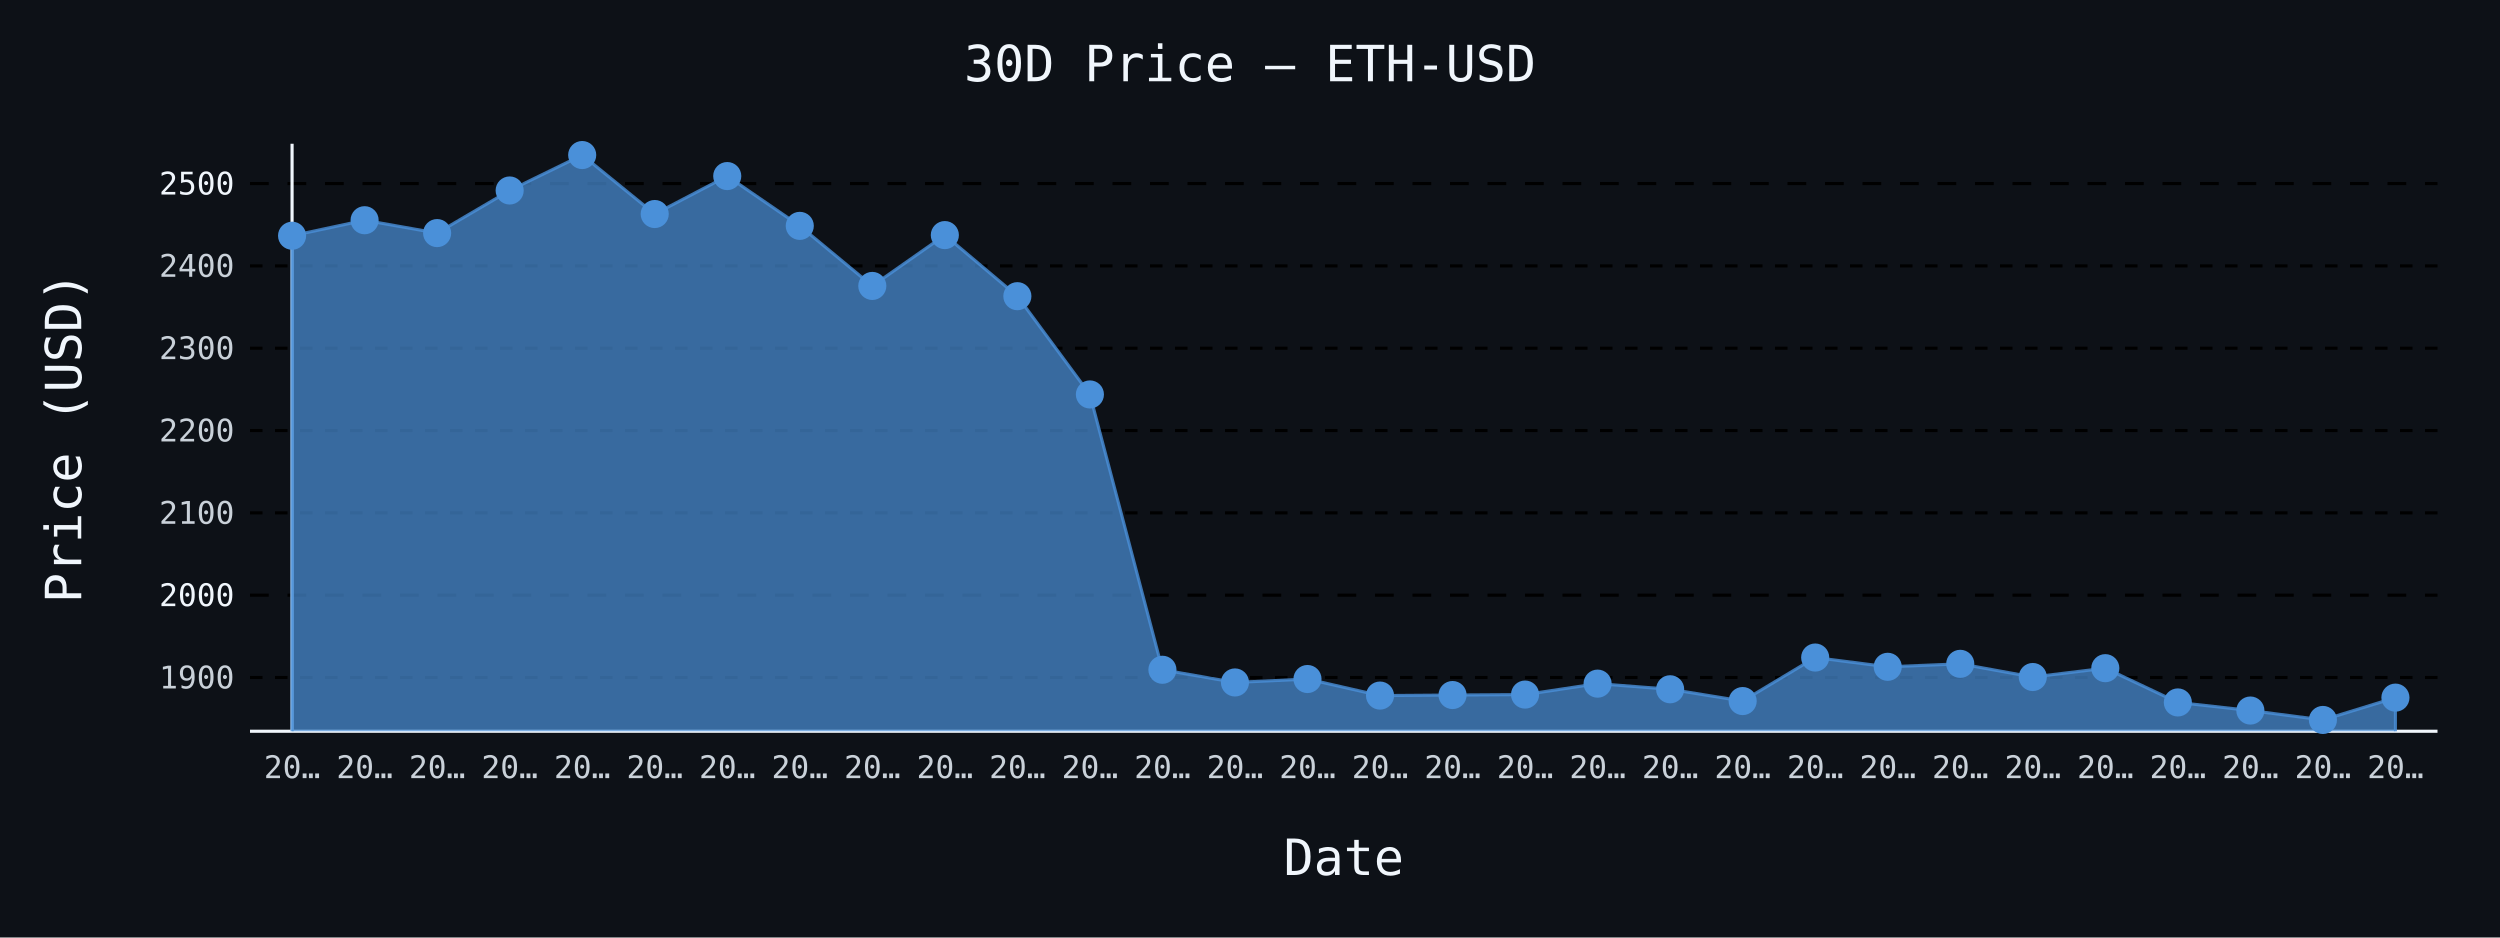
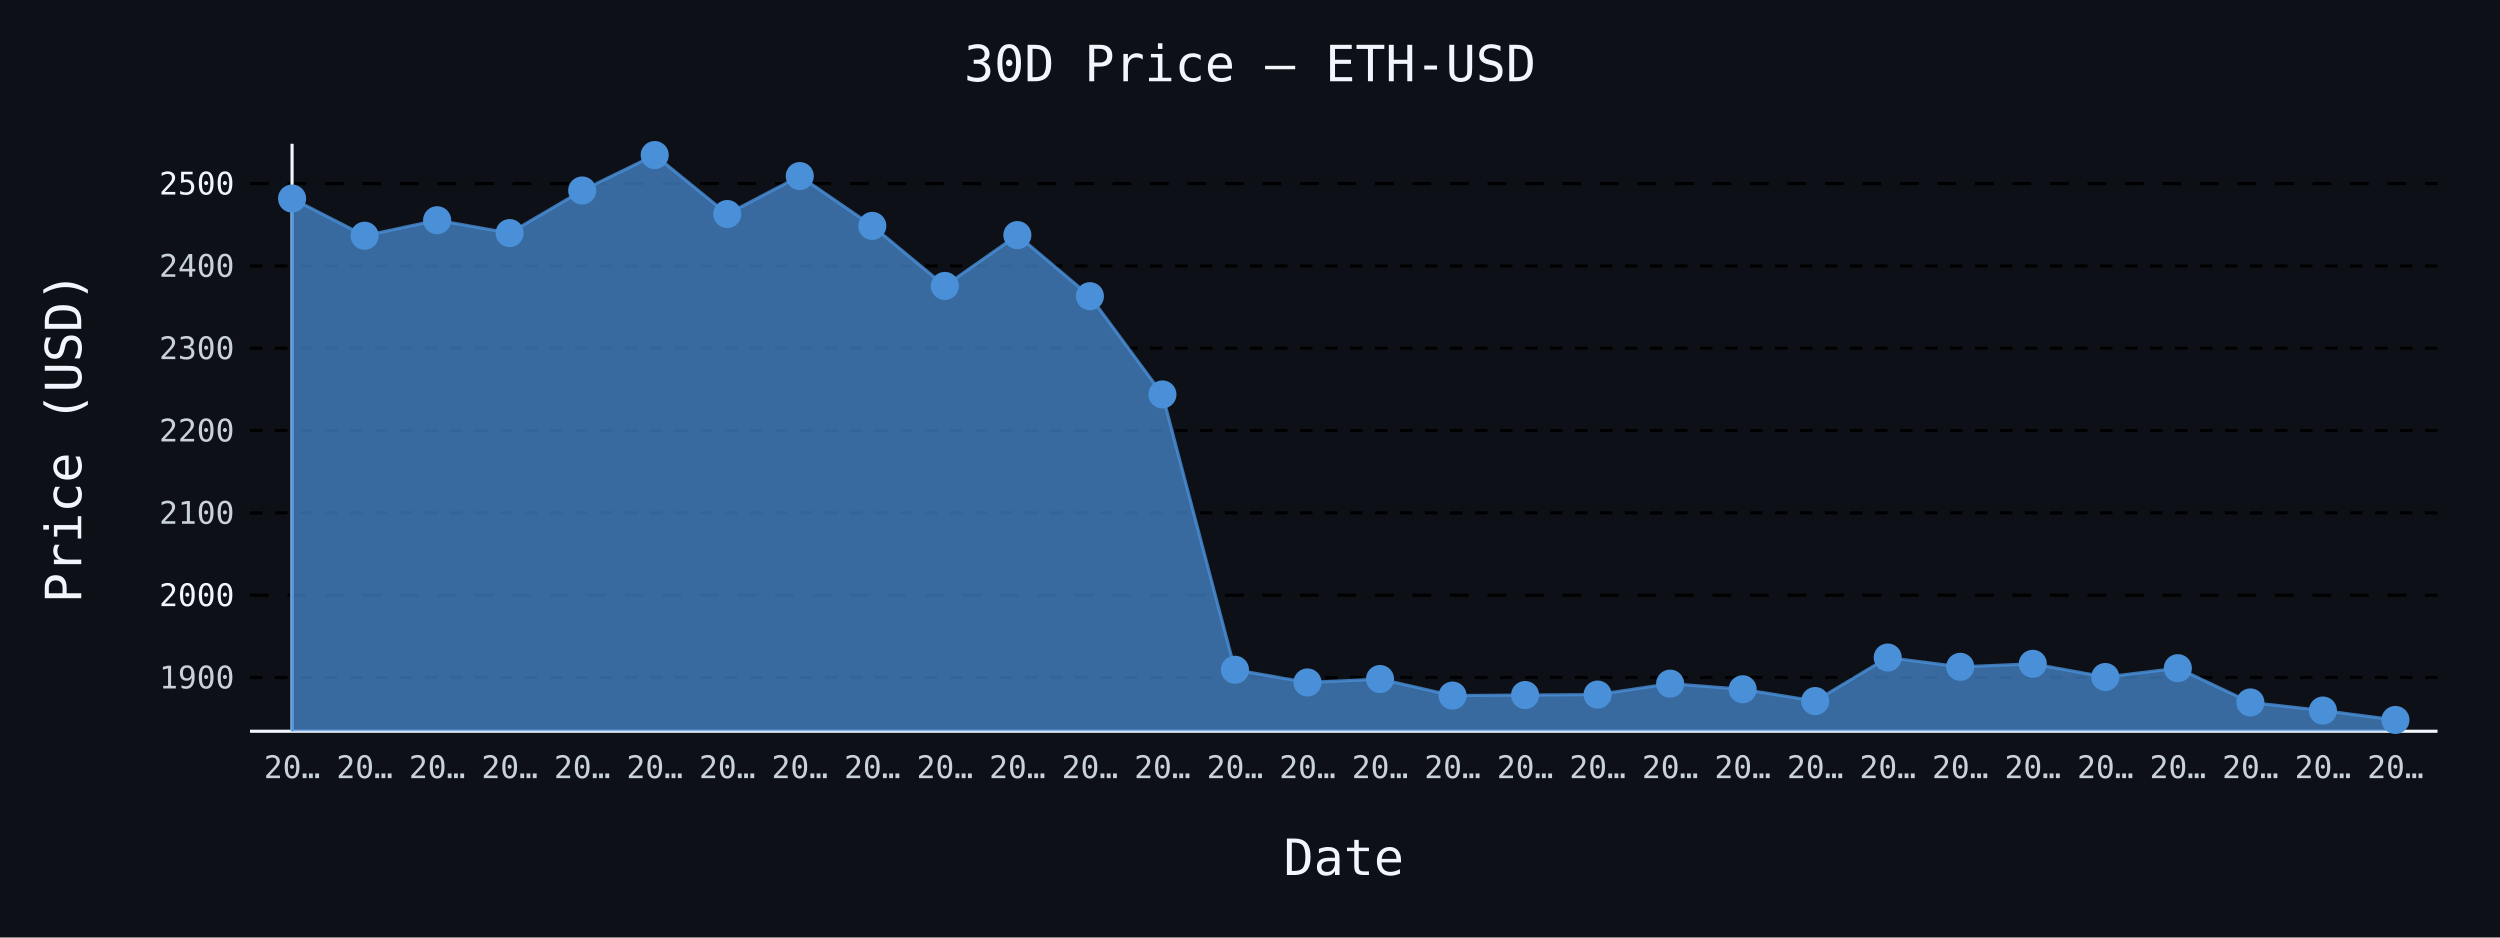
- <svg xmlns="http://www.w3.org/2000/svg" id="chart-2dfc146d-a0b5-46ee-aada-8c6bb5459479" class="pygal-chart" viewBox="0 0 800 300">
+ <svg xmlns="http://www.w3.org/2000/svg" id="chart-7b8afdeb-ca89-48da-815b-5e14c668813e" class="pygal-chart" viewBox="0 0 800 300">
  <defs>
-     <style type="text/css">#chart-2dfc146d-a0b5-46ee-aada-8c6bb5459479{-webkit-user-select:none;-webkit-font-smoothing:antialiased;font-family:monospace}#chart-2dfc146d-a0b5-46ee-aada-8c6bb5459479 .title{font-family:monospace;font-size:16px}#chart-2dfc146d-a0b5-46ee-aada-8c6bb5459479 .legends .legend text{font-family:monospace;font-size:14px}#chart-2dfc146d-a0b5-46ee-aada-8c6bb5459479 .axis text{font-family:monospace;font-size:10px}#chart-2dfc146d-a0b5-46ee-aada-8c6bb5459479 .axis text.major{font-family:monospace;font-size:10px}#chart-2dfc146d-a0b5-46ee-aada-8c6bb5459479 .text-overlay text.value{font-family:monospace;font-size:16px}#chart-2dfc146d-a0b5-46ee-aada-8c6bb5459479 .text-overlay text.label{font-family:monospace;font-size:10px}#chart-2dfc146d-a0b5-46ee-aada-8c6bb5459479 .tooltip{font-family:monospace;font-size:14px}#chart-2dfc146d-a0b5-46ee-aada-8c6bb5459479 text.no_data{font-family:monospace;font-size:64px}
- #chart-2dfc146d-a0b5-46ee-aada-8c6bb5459479{background-color:#0d1117}#chart-2dfc146d-a0b5-46ee-aada-8c6bb5459479 path,#chart-2dfc146d-a0b5-46ee-aada-8c6bb5459479 line,#chart-2dfc146d-a0b5-46ee-aada-8c6bb5459479 rect,#chart-2dfc146d-a0b5-46ee-aada-8c6bb5459479 circle{-webkit-transition:150ms;-moz-transition:150ms;transition:150ms}#chart-2dfc146d-a0b5-46ee-aada-8c6bb5459479 .graph &gt; .background{fill:#0d1117}#chart-2dfc146d-a0b5-46ee-aada-8c6bb5459479 .plot &gt; .background{fill:#0d1117}#chart-2dfc146d-a0b5-46ee-aada-8c6bb5459479 .graph{fill:#c9d1d9}#chart-2dfc146d-a0b5-46ee-aada-8c6bb5459479 text.no_data{fill:#f0f6fc}#chart-2dfc146d-a0b5-46ee-aada-8c6bb5459479 .title{fill:#f0f6fc}#chart-2dfc146d-a0b5-46ee-aada-8c6bb5459479 .legends .legend text{fill:#c9d1d9}#chart-2dfc146d-a0b5-46ee-aada-8c6bb5459479 .legends .legend:hover text{fill:#f0f6fc}#chart-2dfc146d-a0b5-46ee-aada-8c6bb5459479 .axis .line{stroke:#f0f6fc}#chart-2dfc146d-a0b5-46ee-aada-8c6bb5459479 .axis .guide.line{stroke:#8b949e}#chart-2dfc146d-a0b5-46ee-aada-8c6bb5459479 .axis .major.line{stroke:#c9d1d9}#chart-2dfc146d-a0b5-46ee-aada-8c6bb5459479 .axis text.major{fill:#f0f6fc}#chart-2dfc146d-a0b5-46ee-aada-8c6bb5459479 .axis.y .guides:hover .guide.line,#chart-2dfc146d-a0b5-46ee-aada-8c6bb5459479 .line-graph .axis.x .guides:hover .guide.line,#chart-2dfc146d-a0b5-46ee-aada-8c6bb5459479 .stackedline-graph .axis.x .guides:hover .guide.line,#chart-2dfc146d-a0b5-46ee-aada-8c6bb5459479 .xy-graph .axis.x .guides:hover .guide.line{stroke:#f0f6fc}#chart-2dfc146d-a0b5-46ee-aada-8c6bb5459479 .axis .guides:hover text{fill:#f0f6fc}#chart-2dfc146d-a0b5-46ee-aada-8c6bb5459479 .reactive{fill-opacity:.7;stroke-opacity:.8;stroke-width:1}#chart-2dfc146d-a0b5-46ee-aada-8c6bb5459479 .ci{stroke:#c9d1d9}#chart-2dfc146d-a0b5-46ee-aada-8c6bb5459479 .reactive.active,#chart-2dfc146d-a0b5-46ee-aada-8c6bb5459479 .active .reactive{fill-opacity:.8;stroke-opacity:.9;stroke-width:4}#chart-2dfc146d-a0b5-46ee-aada-8c6bb5459479 .ci .reactive.active{stroke-width:1.5}#chart-2dfc146d-a0b5-46ee-aada-8c6bb5459479 .series text{fill:#f0f6fc}#chart-2dfc146d-a0b5-46ee-aada-8c6bb5459479 .tooltip rect{fill:#0d1117;stroke:#f0f6fc;-webkit-transition:opacity 150ms;-moz-transition:opacity 150ms;transition:opacity 150ms}#chart-2dfc146d-a0b5-46ee-aada-8c6bb5459479 .tooltip .label{fill:#c9d1d9}#chart-2dfc146d-a0b5-46ee-aada-8c6bb5459479 .tooltip .label{fill:#c9d1d9}#chart-2dfc146d-a0b5-46ee-aada-8c6bb5459479 .tooltip .legend{font-size:.8em;fill:#8b949e}#chart-2dfc146d-a0b5-46ee-aada-8c6bb5459479 .tooltip .x_label{font-size:.6em;fill:#f0f6fc}#chart-2dfc146d-a0b5-46ee-aada-8c6bb5459479 .tooltip .xlink{font-size:.5em;text-decoration:underline}#chart-2dfc146d-a0b5-46ee-aada-8c6bb5459479 .tooltip .value{font-size:1.5em}#chart-2dfc146d-a0b5-46ee-aada-8c6bb5459479 .bound{font-size:.5em}#chart-2dfc146d-a0b5-46ee-aada-8c6bb5459479 .max-value{font-size:.75em;fill:#8b949e}#chart-2dfc146d-a0b5-46ee-aada-8c6bb5459479 .map-element{fill:#0d1117;stroke:#8b949e !important}#chart-2dfc146d-a0b5-46ee-aada-8c6bb5459479 .map-element .reactive{fill-opacity:inherit;stroke-opacity:inherit}#chart-2dfc146d-a0b5-46ee-aada-8c6bb5459479 .color-0,#chart-2dfc146d-a0b5-46ee-aada-8c6bb5459479 .color-0 a:visited{stroke:#4a90d9;fill:#4a90d9}#chart-2dfc146d-a0b5-46ee-aada-8c6bb5459479 .text-overlay .color-0 text{fill:black}
- #chart-2dfc146d-a0b5-46ee-aada-8c6bb5459479 text.no_data{text-anchor:middle}#chart-2dfc146d-a0b5-46ee-aada-8c6bb5459479 .guide.line{fill:none}#chart-2dfc146d-a0b5-46ee-aada-8c6bb5459479 .centered{text-anchor:middle}#chart-2dfc146d-a0b5-46ee-aada-8c6bb5459479 .title{text-anchor:middle}#chart-2dfc146d-a0b5-46ee-aada-8c6bb5459479 .legends .legend text{fill-opacity:1}#chart-2dfc146d-a0b5-46ee-aada-8c6bb5459479 .axis.x text{text-anchor:middle}#chart-2dfc146d-a0b5-46ee-aada-8c6bb5459479 .axis.x:not(.web) text[transform]{text-anchor:start}#chart-2dfc146d-a0b5-46ee-aada-8c6bb5459479 .axis.x:not(.web) text[transform].backwards{text-anchor:end}#chart-2dfc146d-a0b5-46ee-aada-8c6bb5459479 .axis.y text{text-anchor:end}#chart-2dfc146d-a0b5-46ee-aada-8c6bb5459479 .axis.y text[transform].backwards{text-anchor:start}#chart-2dfc146d-a0b5-46ee-aada-8c6bb5459479 .axis.y2 text{text-anchor:start}#chart-2dfc146d-a0b5-46ee-aada-8c6bb5459479 .axis.y2 text[transform].backwards{text-anchor:end}#chart-2dfc146d-a0b5-46ee-aada-8c6bb5459479 .axis .guide.line{stroke-dasharray:4,4;stroke:black}#chart-2dfc146d-a0b5-46ee-aada-8c6bb5459479 .axis .major.guide.line{stroke-dasharray:6,6;stroke:black}#chart-2dfc146d-a0b5-46ee-aada-8c6bb5459479 .horizontal .axis.y .guide.line,#chart-2dfc146d-a0b5-46ee-aada-8c6bb5459479 .horizontal .axis.y2 .guide.line,#chart-2dfc146d-a0b5-46ee-aada-8c6bb5459479 .vertical .axis.x .guide.line{opacity:0}#chart-2dfc146d-a0b5-46ee-aada-8c6bb5459479 .horizontal .axis.always_show .guide.line,#chart-2dfc146d-a0b5-46ee-aada-8c6bb5459479 .vertical .axis.always_show .guide.line{opacity:1 !important}#chart-2dfc146d-a0b5-46ee-aada-8c6bb5459479 .axis.y .guides:hover .guide.line,#chart-2dfc146d-a0b5-46ee-aada-8c6bb5459479 .axis.y2 .guides:hover .guide.line,#chart-2dfc146d-a0b5-46ee-aada-8c6bb5459479 .axis.x .guides:hover .guide.line{opacity:1}#chart-2dfc146d-a0b5-46ee-aada-8c6bb5459479 .axis .guides:hover text{opacity:1}#chart-2dfc146d-a0b5-46ee-aada-8c6bb5459479 .nofill{fill:none}#chart-2dfc146d-a0b5-46ee-aada-8c6bb5459479 .subtle-fill{fill-opacity:.2}#chart-2dfc146d-a0b5-46ee-aada-8c6bb5459479 .dot{stroke-width:1px;fill-opacity:1;stroke-opacity:1}#chart-2dfc146d-a0b5-46ee-aada-8c6bb5459479 .dot.active{stroke-width:5px}#chart-2dfc146d-a0b5-46ee-aada-8c6bb5459479 .dot.negative{fill:transparent}#chart-2dfc146d-a0b5-46ee-aada-8c6bb5459479 text,#chart-2dfc146d-a0b5-46ee-aada-8c6bb5459479 tspan{stroke:none !important}#chart-2dfc146d-a0b5-46ee-aada-8c6bb5459479 .series text.active{opacity:1}#chart-2dfc146d-a0b5-46ee-aada-8c6bb5459479 .tooltip rect{fill-opacity:.95;stroke-width:.5}#chart-2dfc146d-a0b5-46ee-aada-8c6bb5459479 .tooltip text{fill-opacity:1}#chart-2dfc146d-a0b5-46ee-aada-8c6bb5459479 .showable{visibility:hidden}#chart-2dfc146d-a0b5-46ee-aada-8c6bb5459479 .showable.shown{visibility:visible}#chart-2dfc146d-a0b5-46ee-aada-8c6bb5459479 .gauge-background{fill:rgba(229,229,229,1);stroke:none}#chart-2dfc146d-a0b5-46ee-aada-8c6bb5459479 .bg-lines{stroke:#0d1117;stroke-width:2px}</style>
+     <style type="text/css">#chart-7b8afdeb-ca89-48da-815b-5e14c668813e{-webkit-user-select:none;-webkit-font-smoothing:antialiased;font-family:monospace}#chart-7b8afdeb-ca89-48da-815b-5e14c668813e .title{font-family:monospace;font-size:16px}#chart-7b8afdeb-ca89-48da-815b-5e14c668813e .legends .legend text{font-family:monospace;font-size:14px}#chart-7b8afdeb-ca89-48da-815b-5e14c668813e .axis text{font-family:monospace;font-size:10px}#chart-7b8afdeb-ca89-48da-815b-5e14c668813e .axis text.major{font-family:monospace;font-size:10px}#chart-7b8afdeb-ca89-48da-815b-5e14c668813e .text-overlay text.value{font-family:monospace;font-size:16px}#chart-7b8afdeb-ca89-48da-815b-5e14c668813e .text-overlay text.label{font-family:monospace;font-size:10px}#chart-7b8afdeb-ca89-48da-815b-5e14c668813e .tooltip{font-family:monospace;font-size:14px}#chart-7b8afdeb-ca89-48da-815b-5e14c668813e text.no_data{font-family:monospace;font-size:64px}
+ #chart-7b8afdeb-ca89-48da-815b-5e14c668813e{background-color:#0d1117}#chart-7b8afdeb-ca89-48da-815b-5e14c668813e path,#chart-7b8afdeb-ca89-48da-815b-5e14c668813e line,#chart-7b8afdeb-ca89-48da-815b-5e14c668813e rect,#chart-7b8afdeb-ca89-48da-815b-5e14c668813e circle{-webkit-transition:150ms;-moz-transition:150ms;transition:150ms}#chart-7b8afdeb-ca89-48da-815b-5e14c668813e .graph &gt; .background{fill:#0d1117}#chart-7b8afdeb-ca89-48da-815b-5e14c668813e .plot &gt; .background{fill:#0d1117}#chart-7b8afdeb-ca89-48da-815b-5e14c668813e .graph{fill:#c9d1d9}#chart-7b8afdeb-ca89-48da-815b-5e14c668813e text.no_data{fill:#f0f6fc}#chart-7b8afdeb-ca89-48da-815b-5e14c668813e .title{fill:#f0f6fc}#chart-7b8afdeb-ca89-48da-815b-5e14c668813e .legends .legend text{fill:#c9d1d9}#chart-7b8afdeb-ca89-48da-815b-5e14c668813e .legends .legend:hover text{fill:#f0f6fc}#chart-7b8afdeb-ca89-48da-815b-5e14c668813e .axis .line{stroke:#f0f6fc}#chart-7b8afdeb-ca89-48da-815b-5e14c668813e .axis .guide.line{stroke:#8b949e}#chart-7b8afdeb-ca89-48da-815b-5e14c668813e .axis .major.line{stroke:#c9d1d9}#chart-7b8afdeb-ca89-48da-815b-5e14c668813e .axis text.major{fill:#f0f6fc}#chart-7b8afdeb-ca89-48da-815b-5e14c668813e .axis.y .guides:hover .guide.line,#chart-7b8afdeb-ca89-48da-815b-5e14c668813e .line-graph .axis.x .guides:hover .guide.line,#chart-7b8afdeb-ca89-48da-815b-5e14c668813e .stackedline-graph .axis.x .guides:hover .guide.line,#chart-7b8afdeb-ca89-48da-815b-5e14c668813e .xy-graph .axis.x .guides:hover .guide.line{stroke:#f0f6fc}#chart-7b8afdeb-ca89-48da-815b-5e14c668813e .axis .guides:hover text{fill:#f0f6fc}#chart-7b8afdeb-ca89-48da-815b-5e14c668813e .reactive{fill-opacity:.7;stroke-opacity:.8;stroke-width:1}#chart-7b8afdeb-ca89-48da-815b-5e14c668813e .ci{stroke:#c9d1d9}#chart-7b8afdeb-ca89-48da-815b-5e14c668813e .reactive.active,#chart-7b8afdeb-ca89-48da-815b-5e14c668813e .active .reactive{fill-opacity:.8;stroke-opacity:.9;stroke-width:4}#chart-7b8afdeb-ca89-48da-815b-5e14c668813e .ci .reactive.active{stroke-width:1.5}#chart-7b8afdeb-ca89-48da-815b-5e14c668813e .series text{fill:#f0f6fc}#chart-7b8afdeb-ca89-48da-815b-5e14c668813e .tooltip rect{fill:#0d1117;stroke:#f0f6fc;-webkit-transition:opacity 150ms;-moz-transition:opacity 150ms;transition:opacity 150ms}#chart-7b8afdeb-ca89-48da-815b-5e14c668813e .tooltip .label{fill:#c9d1d9}#chart-7b8afdeb-ca89-48da-815b-5e14c668813e .tooltip .label{fill:#c9d1d9}#chart-7b8afdeb-ca89-48da-815b-5e14c668813e .tooltip .legend{font-size:.8em;fill:#8b949e}#chart-7b8afdeb-ca89-48da-815b-5e14c668813e .tooltip .x_label{font-size:.6em;fill:#f0f6fc}#chart-7b8afdeb-ca89-48da-815b-5e14c668813e .tooltip .xlink{font-size:.5em;text-decoration:underline}#chart-7b8afdeb-ca89-48da-815b-5e14c668813e .tooltip .value{font-size:1.5em}#chart-7b8afdeb-ca89-48da-815b-5e14c668813e .bound{font-size:.5em}#chart-7b8afdeb-ca89-48da-815b-5e14c668813e .max-value{font-size:.75em;fill:#8b949e}#chart-7b8afdeb-ca89-48da-815b-5e14c668813e .map-element{fill:#0d1117;stroke:#8b949e !important}#chart-7b8afdeb-ca89-48da-815b-5e14c668813e .map-element .reactive{fill-opacity:inherit;stroke-opacity:inherit}#chart-7b8afdeb-ca89-48da-815b-5e14c668813e .color-0,#chart-7b8afdeb-ca89-48da-815b-5e14c668813e .color-0 a:visited{stroke:#4a90d9;fill:#4a90d9}#chart-7b8afdeb-ca89-48da-815b-5e14c668813e .text-overlay .color-0 text{fill:black}
+ #chart-7b8afdeb-ca89-48da-815b-5e14c668813e text.no_data{text-anchor:middle}#chart-7b8afdeb-ca89-48da-815b-5e14c668813e .guide.line{fill:none}#chart-7b8afdeb-ca89-48da-815b-5e14c668813e .centered{text-anchor:middle}#chart-7b8afdeb-ca89-48da-815b-5e14c668813e .title{text-anchor:middle}#chart-7b8afdeb-ca89-48da-815b-5e14c668813e .legends .legend text{fill-opacity:1}#chart-7b8afdeb-ca89-48da-815b-5e14c668813e .axis.x text{text-anchor:middle}#chart-7b8afdeb-ca89-48da-815b-5e14c668813e .axis.x:not(.web) text[transform]{text-anchor:start}#chart-7b8afdeb-ca89-48da-815b-5e14c668813e .axis.x:not(.web) text[transform].backwards{text-anchor:end}#chart-7b8afdeb-ca89-48da-815b-5e14c668813e .axis.y text{text-anchor:end}#chart-7b8afdeb-ca89-48da-815b-5e14c668813e .axis.y text[transform].backwards{text-anchor:start}#chart-7b8afdeb-ca89-48da-815b-5e14c668813e .axis.y2 text{text-anchor:start}#chart-7b8afdeb-ca89-48da-815b-5e14c668813e .axis.y2 text[transform].backwards{text-anchor:end}#chart-7b8afdeb-ca89-48da-815b-5e14c668813e .axis .guide.line{stroke-dasharray:4,4;stroke:black}#chart-7b8afdeb-ca89-48da-815b-5e14c668813e .axis .major.guide.line{stroke-dasharray:6,6;stroke:black}#chart-7b8afdeb-ca89-48da-815b-5e14c668813e .horizontal .axis.y .guide.line,#chart-7b8afdeb-ca89-48da-815b-5e14c668813e .horizontal .axis.y2 .guide.line,#chart-7b8afdeb-ca89-48da-815b-5e14c668813e .vertical .axis.x .guide.line{opacity:0}#chart-7b8afdeb-ca89-48da-815b-5e14c668813e .horizontal .axis.always_show .guide.line,#chart-7b8afdeb-ca89-48da-815b-5e14c668813e .vertical .axis.always_show .guide.line{opacity:1 !important}#chart-7b8afdeb-ca89-48da-815b-5e14c668813e .axis.y .guides:hover .guide.line,#chart-7b8afdeb-ca89-48da-815b-5e14c668813e .axis.y2 .guides:hover .guide.line,#chart-7b8afdeb-ca89-48da-815b-5e14c668813e .axis.x .guides:hover .guide.line{opacity:1}#chart-7b8afdeb-ca89-48da-815b-5e14c668813e .axis .guides:hover text{opacity:1}#chart-7b8afdeb-ca89-48da-815b-5e14c668813e .nofill{fill:none}#chart-7b8afdeb-ca89-48da-815b-5e14c668813e .subtle-fill{fill-opacity:.2}#chart-7b8afdeb-ca89-48da-815b-5e14c668813e .dot{stroke-width:1px;fill-opacity:1;stroke-opacity:1}#chart-7b8afdeb-ca89-48da-815b-5e14c668813e .dot.active{stroke-width:5px}#chart-7b8afdeb-ca89-48da-815b-5e14c668813e .dot.negative{fill:transparent}#chart-7b8afdeb-ca89-48da-815b-5e14c668813e text,#chart-7b8afdeb-ca89-48da-815b-5e14c668813e tspan{stroke:none !important}#chart-7b8afdeb-ca89-48da-815b-5e14c668813e .series text.active{opacity:1}#chart-7b8afdeb-ca89-48da-815b-5e14c668813e .tooltip rect{fill-opacity:.95;stroke-width:.5}#chart-7b8afdeb-ca89-48da-815b-5e14c668813e .tooltip text{fill-opacity:1}#chart-7b8afdeb-ca89-48da-815b-5e14c668813e .showable{visibility:hidden}#chart-7b8afdeb-ca89-48da-815b-5e14c668813e .showable.shown{visibility:visible}#chart-7b8afdeb-ca89-48da-815b-5e14c668813e .gauge-background{fill:rgba(229,229,229,1);stroke:none}#chart-7b8afdeb-ca89-48da-815b-5e14c668813e .bg-lines{stroke:#0d1117;stroke-width:2px}</style>
  </defs>
  <g class="graph line-graph vertical">
    <rect x="0" y="0" width="800" height="300" class="background" />
    <g transform="translate(80, 46)" class="plot">
      <rect x="0" y="0" width="700.0" height="188" class="background" />
      <g class="axis y always_show">
        <path d="M0 188 h700" class="line" />
        <g class="guides">
          <path d="M0 170.8 h700" class="guide line" />
          <text x="-5" y="174.3" class="">1900</text>
        </g>
        <g class="guides">
          <path d="M0 144.457 h700" class="major guide line" />
          <text x="-5" y="147.957" class="major">2000</text>
        </g>
        <g class="guides">
          <path d="M0 118.115 h700" class="guide line" />
          <text x="-5" y="121.615" class="">2100</text>
        </g>
        <g class="guides">
          <path d="M0 91.773 h700" class="guide line" />
          <text x="-5" y="95.273" class="">2200</text>
        </g>
        <g class="guides">
          <path d="M0 65.43 h700" class="guide line" />
          <text x="-5" y="68.93" class="">2300</text>
        </g>
        <g class="guides">
          <path d="M0 39.088 h700" class="guide line" />
          <text x="-5" y="42.588" class="">2400</text>
        </g>
        <g class="guides">
          <path d="M0 12.746 h700" class="major guide line" />
          <text x="-5" y="16.246" class="major">2500</text>
        </g>
      </g>
      <g class="axis x">
        <g class="guides">
          <path d="M13.462 0 v188" class="line" />
          <text x="13.462" y="203.0" class="">20…</text>
        </g>
        <g class="guides">
          <path d="M36.671 0 v188" class="guide line" />
          <text x="36.671" y="203.0" class="">20…</text>
        </g>
        <g class="guides">
          <path d="M59.881 0 v188" class="guide line" />
          <text x="59.881" y="203.0" class="">20…</text>
        </g>
        <g class="guides">
          <path d="M83.09 0 v188" class="guide line" />
          <text x="83.09" y="203.0" class="">20…</text>
        </g>
        <g class="guides">
          <path d="M106.3 0 v188" class="guide line" />
          <text x="106.3" y="203.0" class="">20…</text>
        </g>
        <g class="guides">
          <path d="M129.509 0 v188" class="guide line" />
          <text x="129.509" y="203.0" class="">20…</text>
        </g>
        <g class="guides">
          <path d="M152.719 0 v188" class="guide line" />
          <text x="152.719" y="203.0" class="">20…</text>
        </g>
        <g class="guides">
          <path d="M175.928 0 v188" class="guide line" />
          <text x="175.928" y="203.0" class="">20…</text>
        </g>
        <g class="guides">
          <path d="M199.138 0 v188" class="guide line" />
          <text x="199.138" y="203.0" class="">20…</text>
        </g>
        <g class="guides">
          <path d="M222.347 0 v188" class="guide line" />
          <text x="222.347" y="203.0" class="">20…</text>
        </g>
        <g class="guides">
          <path d="M245.557 0 v188" class="guide line" />
          <text x="245.557" y="203.0" class="">20…</text>
        </g>
        <g class="guides">
          <path d="M268.767 0 v188" class="guide line" />
          <text x="268.767" y="203.0" class="">20…</text>
        </g>
        <g class="guides">
          <path d="M291.976 0 v188" class="guide line" />
          <text x="291.976" y="203.0" class="">20…</text>
        </g>
        <g class="guides">
          <path d="M315.186 0 v188" class="guide line" />
          <text x="315.186" y="203.0" class="">20…</text>
        </g>
        <g class="guides">
          <path d="M338.395 0 v188" class="guide line" />
          <text x="338.395" y="203.0" class="">20…</text>
        </g>
        <g class="guides">
          <path d="M361.605 0 v188" class="guide line" />
          <text x="361.605" y="203.0" class="">20…</text>
        </g>
        <g class="guides">
          <path d="M384.814 0 v188" class="guide line" />
          <text x="384.814" y="203.0" class="">20…</text>
        </g>
        <g class="guides">
          <path d="M408.024 0 v188" class="guide line" />
          <text x="408.024" y="203.0" class="">20…</text>
        </g>
        <g class="guides">
          <path d="M431.233 0 v188" class="guide line" />
          <text x="431.233" y="203.0" class="">20…</text>
        </g>
        <g class="guides">
          <path d="M454.443 0 v188" class="guide line" />
          <text x="454.443" y="203.0" class="">20…</text>
        </g>
        <g class="guides">
          <path d="M477.653 0 v188" class="guide line" />
          <text x="477.653" y="203.0" class="">20…</text>
        </g>
        <g class="guides">
          <path d="M500.862 0 v188" class="guide line" />
          <text x="500.862" y="203.0" class="">20…</text>
        </g>
        <g class="guides">
          <path d="M524.072 0 v188" class="guide line" />
          <text x="524.072" y="203.0" class="">20…</text>
        </g>
        <g class="guides">
          <path d="M547.281 0 v188" class="guide line" />
          <text x="547.281" y="203.0" class="">20…</text>
        </g>
        <g class="guides">
          <path d="M570.491 0 v188" class="guide line" />
          <text x="570.491" y="203.0" class="">20…</text>
        </g>
        <g class="guides">
          <path d="M593.7 0 v188" class="guide line" />
          <text x="593.7" y="203.0" class="">20…</text>
        </g>
        <g class="guides">
          <path d="M616.91 0 v188" class="guide line" />
          <text x="616.91" y="203.0" class="">20…</text>
        </g>
        <g class="guides">
          <path d="M640.119 0 v188" class="guide line" />
          <text x="640.119" y="203.0" class="">20…</text>
        </g>
        <g class="guides">
          <path d="M663.329 0 v188" class="guide line" />
          <text x="663.329" y="203.0" class="">20…</text>
        </g>
        <g class="guides">
          <path d="M686.538 0 v188" class="guide line" />
          <text x="686.538" y="203.0" class="">20…</text>
        </g>
      </g>
      <g class="series serie-0 color-0">
-         <path d="M13.462 188 L13.462 29.434 36.671 24.471 59.881 28.588 83.09 14.956 106.3 3.615 129.509 22.487 152.719 10.343 175.928 26.28 199.138 45.5 222.347 29.231 245.557 48.779 268.767 80.222 291.976 168.326 315.186 172.386 338.395 171.287 361.605 176.587 384.814 176.413 408.024 176.263 431.233 172.765 454.443 174.567 477.653 178.339 500.862 164.412 524.072 167.378 547.281 166.427 570.491 170.644 593.7 167.818 616.91 178.782 640.119 181.374 663.329 184.385 686.538 177.243 686.538 188" class="line reactive" />
+         <path d="M13.462 188 L13.462 17.537 36.671 29.434 59.881 24.471 83.09 28.588 106.3 14.956 129.509 3.615 152.719 22.487 175.928 10.343 199.138 26.28 222.347 45.5 245.557 29.231 268.767 48.779 291.976 80.222 315.186 168.326 338.395 172.386 361.605 171.287 384.814 176.587 408.024 176.413 431.233 176.263 454.443 172.765 477.653 174.567 500.862 178.339 524.072 164.412 547.281 167.378 570.491 166.427 593.7 170.644 616.91 167.818 640.119 178.782 663.329 181.374 686.538 184.385 686.538 188" class="line reactive" />
      </g>
    </g>
    <g class="titles">
      <text x="400.0" y="26" class="title plot_title">30D Price — ETH-USD</text>
      <text x="430.0" y="280" class="title">Date</text>
      <text x="0" y="166.0" class="title" transform="rotate(-90 0 140)">Price (USD)</text>
    </g>
    <g transform="translate(80, 46)" class="plot overlay">
      <g class="series serie-0 color-0">
        <g class="dots">
-           <circle cx="13.462" cy="29.434" r="4" class="dot reactive tooltip-trigger" />
-         </g>
-         <g class="dots">
-           <circle cx="36.671" cy="24.471" r="4" class="dot reactive tooltip-trigger" />
-         </g>
-         <g class="dots">
-           <circle cx="59.881" cy="28.588" r="4" class="dot reactive tooltip-trigger" />
-         </g>
-         <g class="dots">
-           <circle cx="83.09" cy="14.956" r="4" class="dot reactive tooltip-trigger" />
-         </g>
-         <g class="dots">
-           <circle cx="106.3" cy="3.615" r="4" class="dot reactive tooltip-trigger" />
-         </g>
-         <g class="dots">
-           <circle cx="129.509" cy="22.487" r="4" class="dot reactive tooltip-trigger" />
-         </g>
-         <g class="dots">
-           <circle cx="152.719" cy="10.343" r="4" class="dot reactive tooltip-trigger" />
-         </g>
-         <g class="dots">
-           <circle cx="175.928" cy="26.28" r="4" class="dot reactive tooltip-trigger" />
-         </g>
-         <g class="dots">
-           <circle cx="199.138" cy="45.5" r="4" class="dot reactive tooltip-trigger" />
-         </g>
-         <g class="dots">
-           <circle cx="222.347" cy="29.231" r="4" class="dot reactive tooltip-trigger" />
-         </g>
-         <g class="dots">
-           <circle cx="245.557" cy="48.779" r="4" class="dot reactive tooltip-trigger" />
-         </g>
-         <g class="dots">
-           <circle cx="268.767" cy="80.222" r="4" class="dot reactive tooltip-trigger" />
-         </g>
-         <g class="dots">
-           <circle cx="291.976" cy="168.326" r="4" class="dot reactive tooltip-trigger" />
-         </g>
-         <g class="dots">
-           <circle cx="315.186" cy="172.386" r="4" class="dot reactive tooltip-trigger" />
-         </g>
-         <g class="dots">
-           <circle cx="338.395" cy="171.287" r="4" class="dot reactive tooltip-trigger" />
-         </g>
-         <g class="dots">
-           <circle cx="361.605" cy="176.587" r="4" class="dot reactive tooltip-trigger" />
-         </g>
-         <g class="dots">
-           <circle cx="384.814" cy="176.413" r="4" class="dot reactive tooltip-trigger" />
-         </g>
-         <g class="dots">
-           <circle cx="408.024" cy="176.263" r="4" class="dot reactive tooltip-trigger" />
-         </g>
-         <g class="dots">
-           <circle cx="431.233" cy="172.765" r="4" class="dot reactive tooltip-trigger" />
-         </g>
-         <g class="dots">
-           <circle cx="454.443" cy="174.567" r="4" class="dot reactive tooltip-trigger" />
-         </g>
-         <g class="dots">
-           <circle cx="477.653" cy="178.339" r="4" class="dot reactive tooltip-trigger" />
-         </g>
-         <g class="dots">
-           <circle cx="500.862" cy="164.412" r="4" class="dot reactive tooltip-trigger" />
-         </g>
-         <g class="dots">
-           <circle cx="524.072" cy="167.378" r="4" class="dot reactive tooltip-trigger" />
-         </g>
-         <g class="dots">
-           <circle cx="547.281" cy="166.427" r="4" class="dot reactive tooltip-trigger" />
-         </g>
-         <g class="dots">
-           <circle cx="570.491" cy="170.644" r="4" class="dot reactive tooltip-trigger" />
-         </g>
-         <g class="dots">
-           <circle cx="593.7" cy="167.818" r="4" class="dot reactive tooltip-trigger" />
-         </g>
-         <g class="dots">
-           <circle cx="616.91" cy="178.782" r="4" class="dot reactive tooltip-trigger" />
-         </g>
-         <g class="dots">
-           <circle cx="640.119" cy="181.374" r="4" class="dot reactive tooltip-trigger" />
-         </g>
-         <g class="dots">
-           <circle cx="663.329" cy="184.385" r="4" class="dot reactive tooltip-trigger" />
-         </g>
-         <g class="dots">
-           <circle cx="686.538" cy="177.243" r="4" class="dot reactive tooltip-trigger" />
+           <circle cx="13.462" cy="17.537" r="4" class="dot reactive tooltip-trigger" />
+         </g>
+         <g class="dots">
+           <circle cx="36.671" cy="29.434" r="4" class="dot reactive tooltip-trigger" />
+         </g>
+         <g class="dots">
+           <circle cx="59.881" cy="24.471" r="4" class="dot reactive tooltip-trigger" />
+         </g>
+         <g class="dots">
+           <circle cx="83.09" cy="28.588" r="4" class="dot reactive tooltip-trigger" />
+         </g>
+         <g class="dots">
+           <circle cx="106.3" cy="14.956" r="4" class="dot reactive tooltip-trigger" />
+         </g>
+         <g class="dots">
+           <circle cx="129.509" cy="3.615" r="4" class="dot reactive tooltip-trigger" />
+         </g>
+         <g class="dots">
+           <circle cx="152.719" cy="22.487" r="4" class="dot reactive tooltip-trigger" />
+         </g>
+         <g class="dots">
+           <circle cx="175.928" cy="10.343" r="4" class="dot reactive tooltip-trigger" />
+         </g>
+         <g class="dots">
+           <circle cx="199.138" cy="26.28" r="4" class="dot reactive tooltip-trigger" />
+         </g>
+         <g class="dots">
+           <circle cx="222.347" cy="45.5" r="4" class="dot reactive tooltip-trigger" />
+         </g>
+         <g class="dots">
+           <circle cx="245.557" cy="29.231" r="4" class="dot reactive tooltip-trigger" />
+         </g>
+         <g class="dots">
+           <circle cx="268.767" cy="48.779" r="4" class="dot reactive tooltip-trigger" />
+         </g>
+         <g class="dots">
+           <circle cx="291.976" cy="80.222" r="4" class="dot reactive tooltip-trigger" />
+         </g>
+         <g class="dots">
+           <circle cx="315.186" cy="168.326" r="4" class="dot reactive tooltip-trigger" />
+         </g>
+         <g class="dots">
+           <circle cx="338.395" cy="172.386" r="4" class="dot reactive tooltip-trigger" />
+         </g>
+         <g class="dots">
+           <circle cx="361.605" cy="171.287" r="4" class="dot reactive tooltip-trigger" />
+         </g>
+         <g class="dots">
+           <circle cx="384.814" cy="176.587" r="4" class="dot reactive tooltip-trigger" />
+         </g>
+         <g class="dots">
+           <circle cx="408.024" cy="176.413" r="4" class="dot reactive tooltip-trigger" />
+         </g>
+         <g class="dots">
+           <circle cx="431.233" cy="176.263" r="4" class="dot reactive tooltip-trigger" />
+         </g>
+         <g class="dots">
+           <circle cx="454.443" cy="172.765" r="4" class="dot reactive tooltip-trigger" />
+         </g>
+         <g class="dots">
+           <circle cx="477.653" cy="174.567" r="4" class="dot reactive tooltip-trigger" />
+         </g>
+         <g class="dots">
+           <circle cx="500.862" cy="178.339" r="4" class="dot reactive tooltip-trigger" />
+         </g>
+         <g class="dots">
+           <circle cx="524.072" cy="164.412" r="4" class="dot reactive tooltip-trigger" />
+         </g>
+         <g class="dots">
+           <circle cx="547.281" cy="167.378" r="4" class="dot reactive tooltip-trigger" />
+         </g>
+         <g class="dots">
+           <circle cx="570.491" cy="166.427" r="4" class="dot reactive tooltip-trigger" />
+         </g>
+         <g class="dots">
+           <circle cx="593.7" cy="170.644" r="4" class="dot reactive tooltip-trigger" />
+         </g>
+         <g class="dots">
+           <circle cx="616.91" cy="167.818" r="4" class="dot reactive tooltip-trigger" />
+         </g>
+         <g class="dots">
+           <circle cx="640.119" cy="178.782" r="4" class="dot reactive tooltip-trigger" />
+         </g>
+         <g class="dots">
+           <circle cx="663.329" cy="181.374" r="4" class="dot reactive tooltip-trigger" />
+         </g>
+         <g class="dots">
+           <circle cx="686.538" cy="184.385" r="4" class="dot reactive tooltip-trigger" />
        </g>
      </g>
    </g>
    <g transform="translate(80, 46)" class="plot text-overlay">
      <g class="series serie-0 color-0" />
    </g>
    <g transform="translate(80, 46)" class="plot tooltip-overlay">
      <g transform="translate(0 0)" style="opacity: 0" class="tooltip">
        <rect rx="0" ry="0" width="0" height="0" class="tooltip-box" />
        <g class="text" />
      </g>
    </g>
  </g>
</svg>
